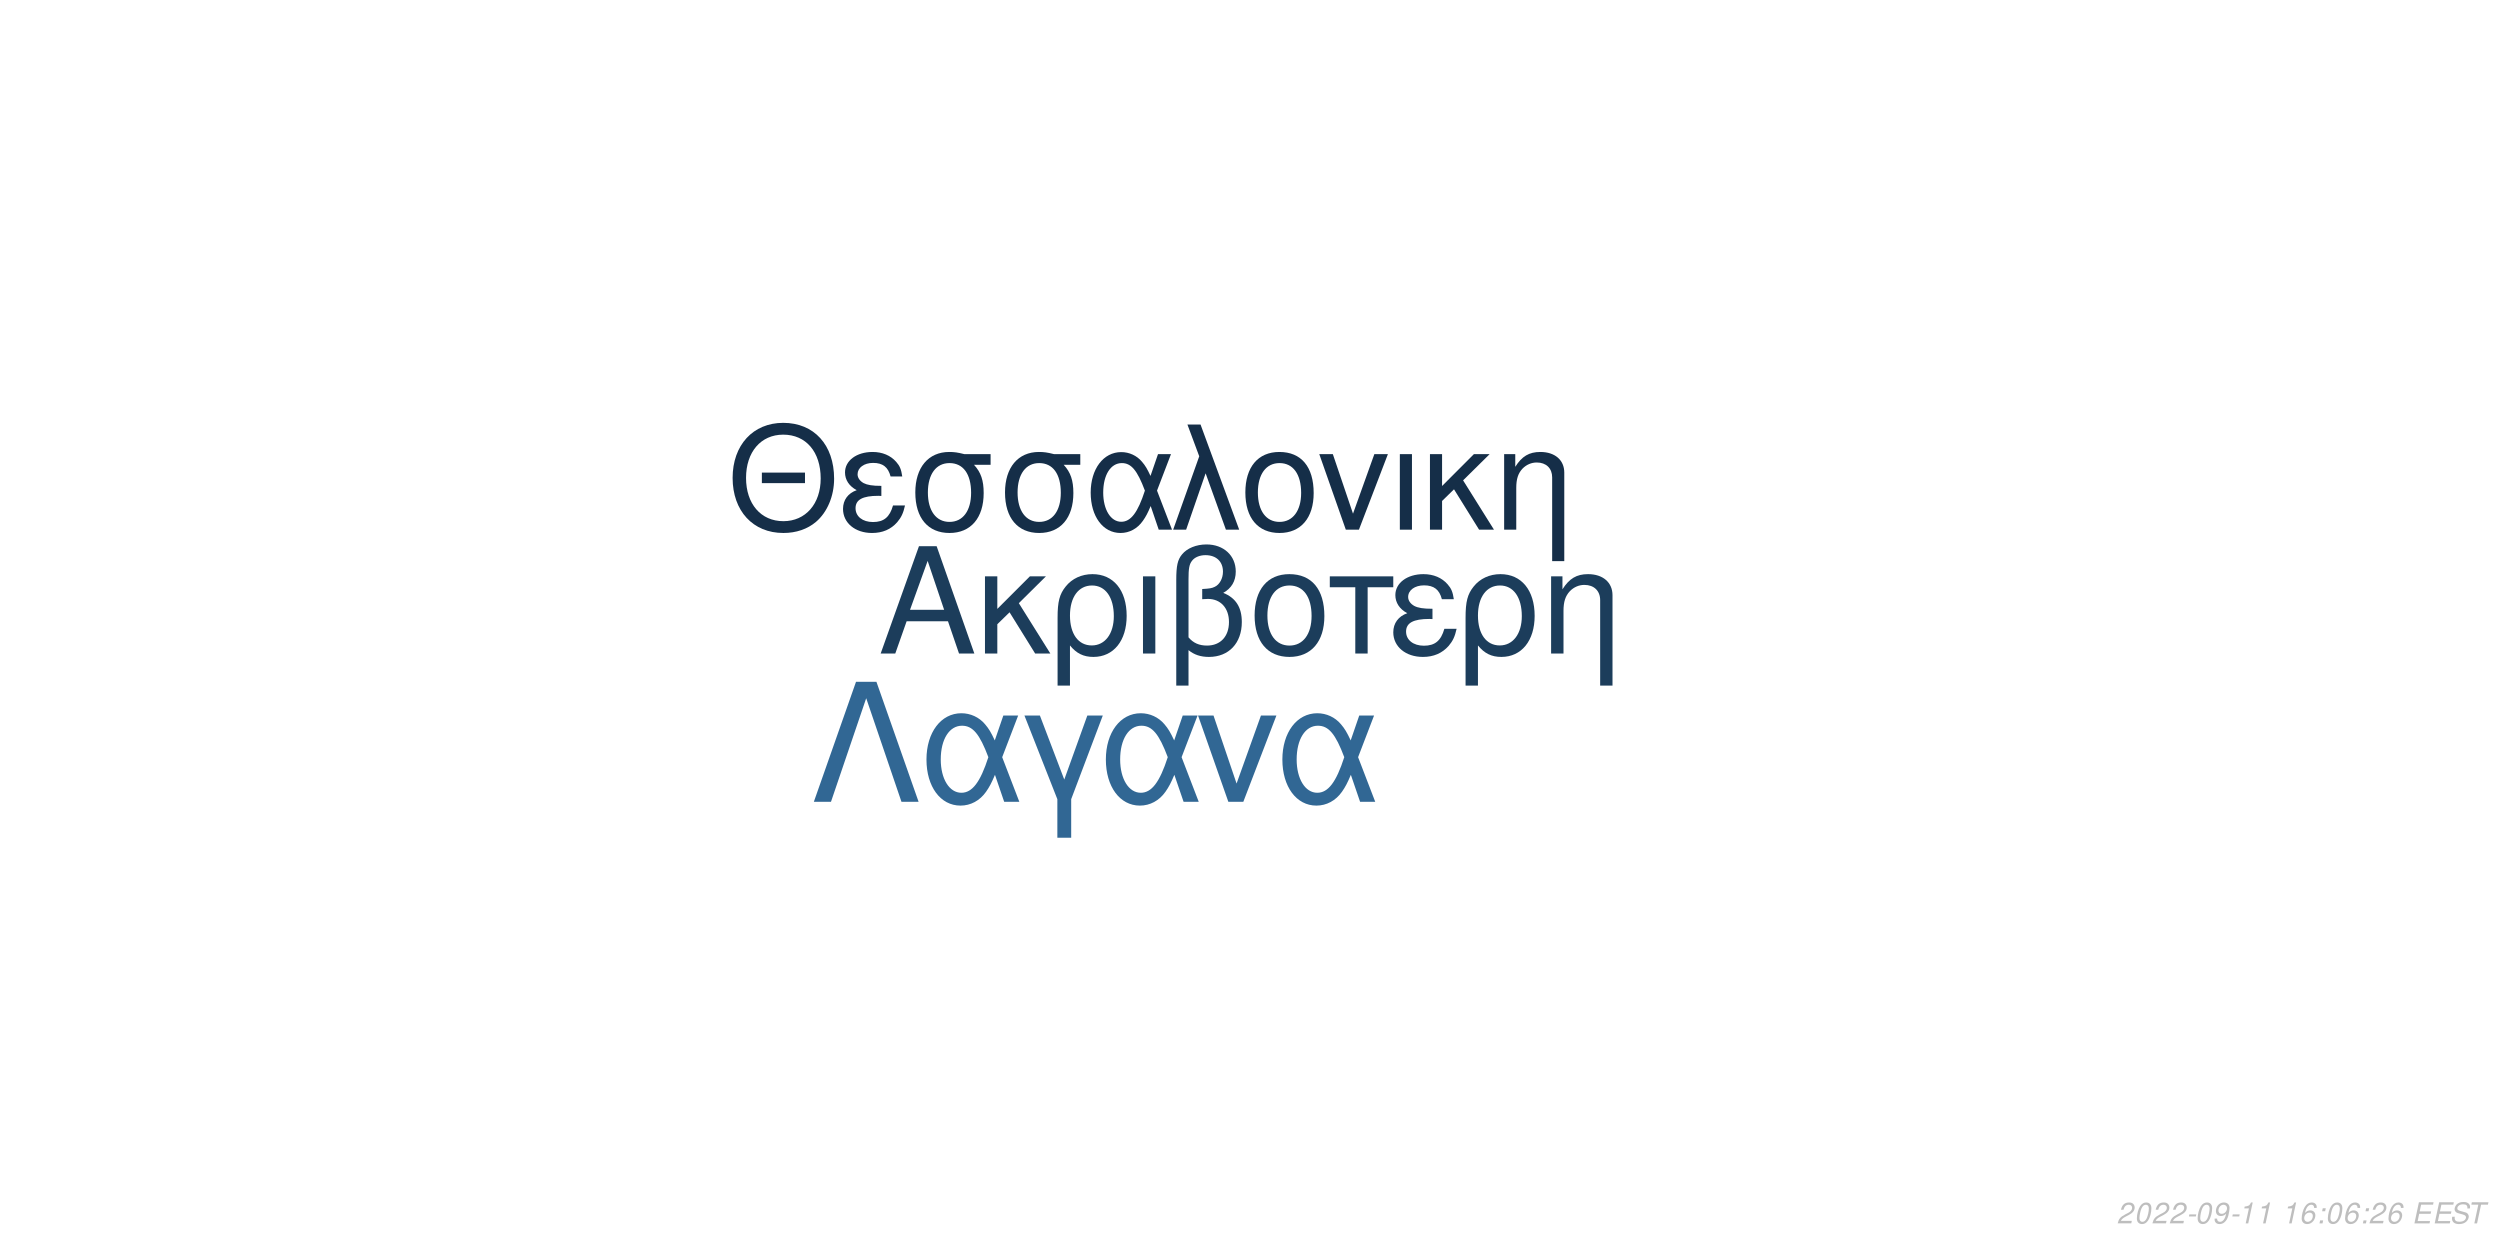
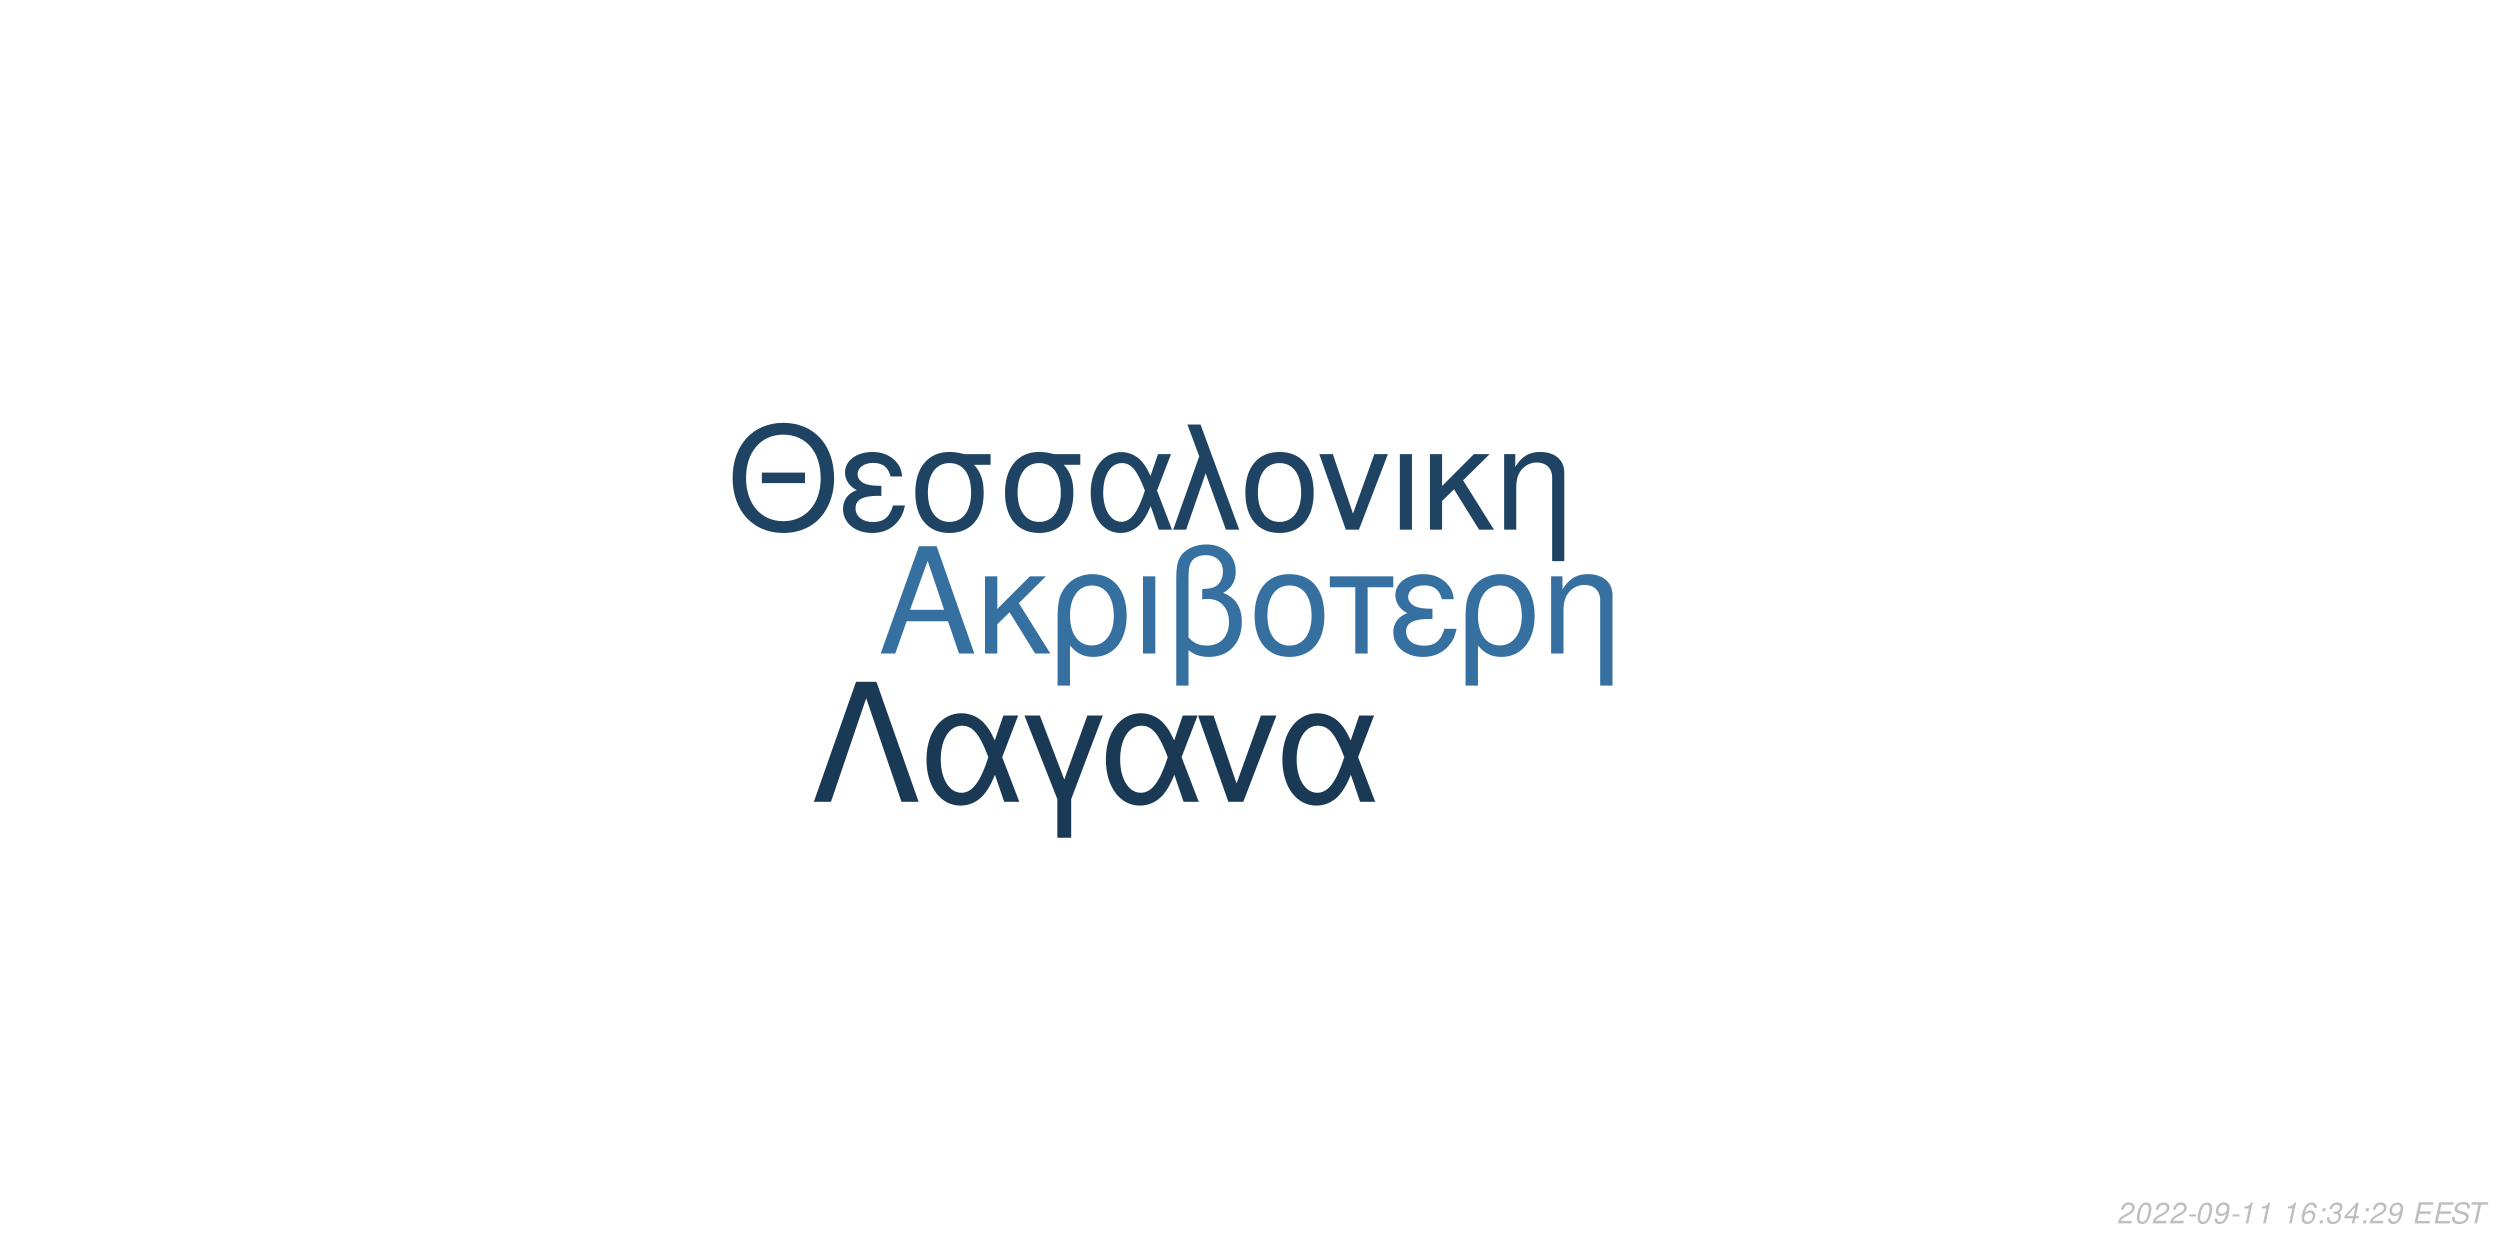
<svg xmlns="http://www.w3.org/2000/svg" xmlns:xlink="http://www.w3.org/1999/xlink" width="864pt" height="432pt" viewBox="0 0 864 432" version="1.1">
  <defs>
    <g>
      <symbol overflow="visible" id="glyph0-0">
        <path style="stroke:none;" d="" />
      </symbol>
      <symbol overflow="visible" id="glyph0-1">
        <path style="stroke:none;" d="M 24.125 -11.141 L 27.938 0 L 33.234 0 L 20.203 -37.094 L 14.094 -37.094 L 0.859 0 L 5.906 0 L 9.828 -11.141 Z M 22.797 -15.109 L 11 -15.109 L 17.094 -32.016 Z M 22.797 -15.109 " />
      </symbol>
      <symbol overflow="visible" id="glyph0-2">
        <path style="stroke:none;" d="M 7.172 -15.422 L 7.172 -26.672 L 2.906 -26.672 L 2.906 0 L 7.172 0 L 7.172 -10.125 L 11.406 -14.25 L 20.25 0 L 25.5 0 L 14.609 -17.406 L 23.969 -26.672 L 18.422 -26.672 Z M 7.172 -15.422 " />
      </symbol>
      <symbol overflow="visible" id="glyph0-3">
        <path style="stroke:none;" d="M 3 11.094 L 7.281 11.094 L 7.281 -2.797 C 9.516 -0.047 11.953 1.172 15.375 1.172 C 22.344 1.172 26.875 -4.422 26.875 -13.031 C 26.875 -21.891 22.297 -27.438 15.062 -27.438 C 11.297 -27.438 7.984 -25.906 5.797 -23.156 C 3.672 -20.516 3 -17.969 3 -12.359 Z M 14.906 -23.516 C 19.547 -23.516 22.438 -19.438 22.438 -12.922 C 22.438 -6.812 19.391 -2.797 14.812 -2.797 C 10.172 -2.797 7.281 -6.766 7.281 -13.125 C 7.281 -19.484 10.234 -23.516 14.906 -23.516 Z M 14.906 -23.516 " />
      </symbol>
      <symbol overflow="visible" id="glyph0-4">
        <path style="stroke:none;" d="M 3.516 0 L 7.781 0 L 7.781 -26.672 L 3.516 -26.672 Z M 3.516 0 " />
      </symbol>
      <symbol overflow="visible" id="glyph0-5">
        <path style="stroke:none;" d="M 4.016 11.094 L 8.25 11.094 L 8.25 -1.172 C 10.172 0.406 12.422 1.172 15.312 1.172 C 22.188 1.172 26.672 -3.609 26.672 -10.891 C 26.672 -15.984 24.578 -19.234 20.25 -20.969 C 23.109 -22.547 24.578 -25.031 24.578 -28.344 C 24.578 -33.844 20.406 -37.703 14.453 -37.703 C 10.938 -37.703 7.734 -36.391 6 -34.25 C 4.484 -32.422 4.016 -30.328 4.016 -25.391 Z M 8.25 -25.656 C 8.25 -29.359 8.5 -30.844 9.469 -32.062 C 10.375 -33.281 12.156 -34 14.094 -34 C 17.812 -34 20.156 -31.812 20.156 -28.297 C 20.156 -25.953 18.984 -23.812 17.297 -23.047 C 16.281 -22.547 15.469 -22.438 12.984 -22.297 L 12.984 -18.781 C 13.734 -18.828 14.344 -18.875 14.969 -18.875 C 19.344 -18.875 22.234 -15.719 22.234 -10.891 C 22.234 -5.906 19.281 -2.75 14.656 -2.75 C 11.953 -2.75 9.922 -3.609 8.25 -5.594 Z M 8.25 -25.656 " />
      </symbol>
      <symbol overflow="visible" id="glyph0-6">
        <path style="stroke:none;" d="M 14.094 -27.438 C 6.562 -27.438 2.094 -22.094 2.094 -13.125 C 2.094 -4.125 6.562 1.172 14.141 1.172 C 21.672 1.172 26.203 -4.172 26.203 -12.922 C 26.203 -22.188 21.828 -27.438 14.094 -27.438 Z M 14.141 -23.516 C 18.938 -23.516 21.781 -19.594 21.781 -12.984 C 21.781 -6.672 18.828 -2.75 14.141 -2.75 C 9.422 -2.75 6.516 -6.672 6.516 -13.125 C 6.516 -19.594 9.422 -23.516 14.141 -23.516 Z M 14.141 -23.516 " />
      </symbol>
      <symbol overflow="visible" id="glyph0-7">
        <path style="stroke:none;" d="M 7.891 0 L 12.156 0 L 12.156 -22.906 L 21.016 -22.906 L 21.016 -26.672 L -0.922 -26.672 L -0.922 -22.906 L 7.891 -22.906 Z M 7.891 0 " />
      </symbol>
      <symbol overflow="visible" id="glyph0-8">
        <path style="stroke:none;" d="M 14.562 -15.469 C 11.344 -15.469 9.562 -15.781 8.297 -16.438 C 6.922 -17.203 6.156 -18.328 6.156 -19.547 C 6.156 -21.891 8.453 -23.562 11.656 -23.562 C 15.062 -23.562 16.953 -22.094 17.812 -18.781 L 21.938 -18.781 C 21.578 -21.266 21.062 -22.5 19.797 -23.922 C 17.812 -26.203 14.906 -27.438 11.453 -27.438 C 5.797 -27.438 1.734 -24.375 1.734 -20.203 C 1.734 -17.609 3.156 -15.375 5.859 -13.938 C 2.797 -12.875 1.016 -10.484 1.016 -7.328 C 1.016 -2.391 5.297 1.172 11.25 1.172 C 14.969 1.172 17.906 -0.109 20.156 -2.641 C 21.578 -4.328 22.297 -5.797 22.906 -8.547 L 18.672 -8.547 C 17.5 -4.422 15.422 -2.703 11.609 -2.703 C 7.938 -2.703 5.438 -4.688 5.438 -7.578 C 5.438 -10.578 7.938 -11.953 13.484 -11.953 C 13.641 -11.953 14.094 -11.953 14.562 -11.906 Z M 14.562 -15.469 " />
      </symbol>
      <symbol overflow="visible" id="glyph0-9">
        <path style="stroke:none;" d="M 3.562 -26.672 L 3.562 0 L 7.844 0 L 7.844 -14.703 C 7.844 -17.906 8.5 -19.891 10.031 -21.531 C 11.406 -22.953 13.188 -23.719 15.062 -23.719 C 18.375 -23.719 20.516 -21.672 20.516 -18.469 L 20.516 11.094 L 24.781 11.094 L 24.781 -20.156 C 24.781 -24.578 21.469 -27.438 16.328 -27.438 C 12.359 -27.438 9.828 -25.906 7.484 -22.188 L 7.484 -26.672 Z M 3.562 -26.672 " />
      </symbol>
      <symbol overflow="visible" id="glyph1-0">
        <path style="stroke:none;" d="" />
      </symbol>
      <symbol overflow="visible" id="glyph1-1">
        <path style="stroke:none;" d="M 26.859 -19.734 L 11.953 -19.734 L 11.953 -16.094 L 26.859 -16.094 Z M 19.328 -36.922 C 8.922 -36.922 1.844 -29.25 1.844 -17.891 C 1.844 -6.484 8.875 1.141 19.391 1.141 C 23.812 1.141 27.703 -0.203 30.641 -2.688 C 34.578 -6.031 36.922 -11.656 36.922 -17.594 C 36.922 -29.297 30 -36.922 19.328 -36.922 Z M 19.328 -32.844 C 27.203 -32.844 32.281 -26.906 32.281 -17.688 C 32.281 -8.922 27.062 -2.938 19.391 -2.938 C 11.609 -2.938 6.484 -8.922 6.484 -17.891 C 6.484 -26.859 11.609 -32.844 19.328 -32.844 Z M 19.328 -32.844 " />
      </symbol>
      <symbol overflow="visible" id="glyph1-2">
        <path style="stroke:none;" d="M 14.25 -15.141 C 11.109 -15.141 9.375 -15.453 8.125 -16.094 C 6.781 -16.844 6.031 -17.938 6.031 -19.141 C 6.031 -21.422 8.266 -23.078 11.406 -23.078 C 14.75 -23.078 16.594 -21.625 17.438 -18.391 L 21.469 -18.391 C 21.125 -20.828 20.625 -22.031 19.391 -23.422 C 17.438 -25.656 14.594 -26.859 11.219 -26.859 C 5.688 -26.859 1.688 -23.875 1.688 -19.781 C 1.688 -17.234 3.094 -15.047 5.734 -13.656 C 2.734 -12.609 1 -10.266 1 -7.172 C 1 -2.344 5.188 1.141 11.016 1.141 C 14.656 1.141 17.547 -0.094 19.734 -2.594 C 21.125 -4.234 21.828 -5.688 22.422 -8.375 L 18.281 -8.375 C 17.141 -4.328 15.094 -2.641 11.359 -2.641 C 7.766 -2.641 5.328 -4.578 5.328 -7.422 C 5.328 -10.359 7.766 -11.703 13.203 -11.703 C 13.359 -11.703 13.797 -11.703 14.25 -11.656 Z M 14.25 -15.141 " />
      </symbol>
      <symbol overflow="visible" id="glyph1-3">
        <path style="stroke:none;" d="M 29 -26.109 L 19.938 -26.109 C 17.594 -26.703 16.438 -26.859 14.703 -26.859 C 7.469 -26.859 2.984 -21.469 2.984 -12.859 C 2.984 -4.031 7.375 1.141 14.797 1.141 C 22.172 1.141 26.609 -4.078 26.609 -12.656 C 26.609 -17.047 25.656 -19.828 23.266 -22.422 L 29 -22.422 Z M 14.797 -23.016 C 19.531 -23.016 22.266 -19.234 22.266 -12.75 C 22.266 -6.531 19.438 -2.688 14.797 -2.688 C 10.172 -2.688 7.328 -6.531 7.328 -12.859 C 7.328 -19.188 10.172 -23.016 14.797 -23.016 Z M 14.797 -23.016 " />
      </symbol>
      <symbol overflow="visible" id="glyph1-4">
        <path style="stroke:none;" d="M 29.344 -26.109 L 24.859 -26.109 L 22.266 -18.578 C 21.125 -21.031 20.484 -22.125 19.328 -23.469 C 17.547 -25.609 14.906 -26.812 12.156 -26.812 C 5.984 -26.812 1.594 -20.984 1.594 -12.812 C 1.594 -4.578 5.828 1.141 11.906 1.141 C 14.953 1.141 17.734 -0.344 19.625 -3.047 C 20.672 -4.531 21.281 -5.688 22.328 -8.172 L 25.109 0 L 29.703 0 L 24.516 -13.5 Z M 20.328 -13.5 C 17.891 -5.922 15.453 -2.734 12.156 -2.734 C 8.516 -2.734 5.922 -6.922 5.922 -12.812 C 5.922 -18.938 8.516 -23.016 12.359 -23.016 C 15.594 -23.016 17.688 -20.531 20.328 -13.5 Z M 20.328 -13.5 " />
      </symbol>
      <symbol overflow="visible" id="glyph1-5">
        <path style="stroke:none;" d="M 1.094 0 L 5.578 0 L 12.312 -19.484 L 19.328 0 L 23.922 0 L 10.562 -36.328 L 6.031 -36.328 L 10.109 -25.359 Z M 1.094 0 " />
      </symbol>
      <symbol overflow="visible" id="glyph1-6">
        <path style="stroke:none;" d="M 13.797 -26.859 C 6.422 -26.859 2.047 -21.625 2.047 -12.859 C 2.047 -4.031 6.422 1.141 13.859 1.141 C 21.234 1.141 25.656 -4.078 25.656 -12.656 C 25.656 -21.719 21.375 -26.859 13.797 -26.859 Z M 13.859 -23.016 C 18.531 -23.016 21.328 -19.188 21.328 -12.703 C 21.328 -6.531 18.438 -2.688 13.859 -2.688 C 9.219 -2.688 6.375 -6.531 6.375 -12.859 C 6.375 -19.188 9.219 -23.016 13.859 -23.016 Z M 13.859 -23.016 " />
      </symbol>
      <symbol overflow="visible" id="glyph1-7">
        <path style="stroke:none;" d="M 14.297 0 L 24.312 -26.109 L 19.625 -26.109 L 12.25 -5.531 L 5.281 -26.109 L 0.594 -26.109 L 9.766 0 Z M 14.297 0 " />
      </symbol>
      <symbol overflow="visible" id="glyph1-8">
        <path style="stroke:none;" d="M 3.438 0 L 7.625 0 L 7.625 -26.109 L 3.438 -26.109 Z M 3.438 0 " />
      </symbol>
      <symbol overflow="visible" id="glyph1-9">
        <path style="stroke:none;" d="M 7.031 -15.094 L 7.031 -26.109 L 2.844 -26.109 L 2.844 0 L 7.031 0 L 7.031 -9.922 L 11.156 -13.953 L 19.828 0 L 24.969 0 L 14.297 -17.047 L 23.469 -26.109 L 18.031 -26.109 Z M 7.031 -15.094 " />
      </symbol>
      <symbol overflow="visible" id="glyph1-10">
        <path style="stroke:none;" d="M 3.484 -26.109 L 3.484 0 L 7.672 0 L 7.672 -14.406 C 7.672 -17.547 8.328 -19.484 9.812 -21.078 C 11.156 -22.469 12.906 -23.219 14.75 -23.219 C 17.984 -23.219 20.078 -21.234 20.078 -18.094 L 20.078 10.859 L 24.266 10.859 L 24.266 -19.734 C 24.266 -24.062 21.031 -26.859 16 -26.859 C 12.109 -26.859 9.609 -25.359 7.328 -21.719 L 7.328 -26.109 Z M 3.484 -26.109 " />
      </symbol>
      <symbol overflow="visible" id="glyph2-0">
        <path style="stroke:none;" d="" />
      </symbol>
      <symbol overflow="visible" id="glyph2-1">
        <path style="stroke:none;" d="M 22.531 -41.484 L 15.484 -41.484 L 0.906 0 L 6.828 0 L 19 -35.797 L 31.188 0 L 37.109 0 Z M 22.531 -41.484 " />
      </symbol>
      <symbol overflow="visible" id="glyph2-2">
        <path style="stroke:none;" d="M 33.516 -29.812 L 28.391 -29.812 L 25.438 -21.219 C 24.125 -24.016 23.391 -25.266 22.078 -26.797 C 20.031 -29.25 17.016 -30.609 13.891 -30.609 C 6.828 -30.609 1.828 -23.953 1.828 -14.625 C 1.828 -5.234 6.656 1.312 13.594 1.312 C 17.078 1.312 20.266 -0.391 22.422 -3.469 C 23.609 -5.172 24.297 -6.484 25.5 -9.328 L 28.688 0 L 33.922 0 L 28 -15.422 Z M 23.219 -15.422 C 20.422 -6.766 17.641 -3.125 13.891 -3.125 C 9.734 -3.125 6.766 -7.906 6.766 -14.625 C 6.766 -21.625 9.734 -26.297 14.109 -26.297 C 17.812 -26.297 20.203 -23.453 23.219 -15.422 Z M 23.219 -15.422 " />
      </symbol>
      <symbol overflow="visible" id="glyph2-3">
        <path style="stroke:none;" d="M 12.062 12.406 L 16.844 12.406 L 16.844 -0.906 L 27.766 -29.812 L 22.422 -29.812 L 14.453 -7.688 L 6.031 -29.812 L 0.688 -29.812 L 12.062 -0.906 Z M 12.062 12.406 " />
      </symbol>
      <symbol overflow="visible" id="glyph2-4">
        <path style="stroke:none;" d="M 16.328 0 L 27.766 -29.812 L 22.422 -29.812 L 14 -6.312 L 6.031 -29.812 L 0.688 -29.812 L 11.156 0 Z M 16.328 0 " />
      </symbol>
      <symbol overflow="visible" id="glyph3-0">
        <path style="stroke:none;" d="" />
      </symbol>
      <symbol overflow="visible" id="glyph3-1">
        <path style="stroke:none;" d="M 5.234 -0.875 L 1.469 -0.875 C 1.641 -1.375 2.203 -1.891 3.109 -2.344 L 4.234 -2.938 C 5.562 -3.625 6.219 -4.469 6.219 -5.484 C 6.219 -5.938 6.062 -6.359 5.797 -6.656 C 5.469 -7.047 4.984 -7.234 4.312 -7.234 C 2.766 -7.234 1.891 -6.453 1.484 -4.734 L 2.375 -4.734 C 2.484 -5.188 2.609 -5.484 2.797 -5.75 C 3.094 -6.203 3.609 -6.453 4.188 -6.453 C 4.891 -6.453 5.344 -6.031 5.344 -5.375 C 5.344 -4.703 4.859 -4.094 4.016 -3.656 L 2.984 -3.125 C 1.234 -2.188 0.797 -1.656 0.344 -0.016 L 5.047 -0.016 Z M 5.234 -0.875 " />
      </symbol>
      <symbol overflow="visible" id="glyph3-2">
        <path style="stroke:none;" d="M 4.203 -7.234 C 3.375 -7.234 2.688 -6.812 2.125 -5.984 C 1.484 -5.047 0.984 -3.188 0.984 -1.734 C 0.984 -1.109 1.172 -0.562 1.484 -0.266 C 1.797 0.047 2.281 0.234 2.766 0.234 C 3.625 0.234 4.281 -0.156 4.859 -1.016 C 5.516 -1.953 6 -3.797 6 -5.266 C 6 -6.5 5.328 -7.234 4.203 -7.234 Z M 4.094 -6.453 C 4.734 -6.453 5.125 -5.984 5.125 -5.156 C 5.125 -4.203 4.781 -2.625 4.406 -1.812 C 3.984 -0.938 3.516 -0.547 2.875 -0.547 C 2.25 -0.547 1.875 -1.031 1.875 -1.828 C 1.875 -2.797 2.203 -4.344 2.594 -5.203 C 2.984 -6.047 3.453 -6.453 4.094 -6.453 Z M 4.094 -6.453 " />
      </symbol>
      <symbol overflow="visible" id="glyph3-3">
        <path style="stroke:none;" d="M 3.516 -3.125 L 1.125 -3.125 L 0.969 -2.406 L 3.359 -2.406 Z M 3.516 -3.125 " />
      </symbol>
      <symbol overflow="visible" id="glyph3-4">
        <path style="stroke:none;" d="M 0.844 -1.656 C 0.844 -1.547 0.844 -1.438 0.844 -1.375 C 0.844 -0.406 1.531 0.234 2.578 0.234 C 3.203 0.234 3.766 0.016 4.297 -0.438 C 4.938 -1 5.312 -1.656 5.594 -2.719 C 5.844 -3.672 6.016 -4.766 6.016 -5.375 C 6.016 -5.844 5.844 -6.328 5.547 -6.656 C 5.203 -7.031 4.703 -7.234 4.062 -7.234 C 2.516 -7.234 1.297 -5.938 1.297 -4.266 C 1.297 -3.203 1.984 -2.547 3.047 -2.547 C 3.484 -2.547 3.953 -2.672 4.281 -2.891 C 4.406 -2.984 4.547 -3.078 4.828 -3.344 C 4.438 -1.484 3.703 -0.547 2.703 -0.547 C 2.109 -0.547 1.719 -0.938 1.719 -1.547 L 1.719 -1.656 Z M 3.953 -6.453 C 4.625 -6.453 5.141 -5.953 5.141 -5.281 C 5.141 -4.188 4.312 -3.312 3.297 -3.312 C 2.594 -3.312 2.172 -3.734 2.172 -4.453 C 2.172 -5.562 2.984 -6.453 3.953 -6.453 Z M 3.953 -6.453 " />
      </symbol>
      <symbol overflow="visible" id="glyph3-5">
        <path style="stroke:none;" d="M 3.703 -5.188 L 2.594 0 L 3.469 0 L 5.016 -7.234 L 4.438 -7.234 C 3.906 -6.156 3.688 -6.016 2.234 -5.812 L 2.109 -5.188 Z M 3.703 -5.188 " />
      </symbol>
      <symbol overflow="visible" id="glyph3-6">
        <path style="stroke:none;" d="" />
      </symbol>
      <symbol overflow="visible" id="glyph3-7">
        <path style="stroke:none;" d="M 6.125 -5.344 L 6.141 -5.625 C 6.141 -6.609 5.453 -7.234 4.391 -7.234 C 3.438 -7.234 2.641 -6.719 2.016 -5.703 C 1.422 -4.781 0.938 -2.953 0.938 -1.688 C 0.938 -0.516 1.688 0.234 2.859 0.234 C 3.703 0.234 4.438 -0.156 5 -0.875 C 5.406 -1.422 5.672 -2.156 5.672 -2.766 C 5.672 -3.812 4.969 -4.5 3.906 -4.5 C 3.234 -4.5 2.672 -4.234 2.094 -3.625 C 2.406 -5.375 3.234 -6.453 4.25 -6.453 C 4.703 -6.453 5.062 -6.234 5.172 -5.844 C 5.203 -5.719 5.234 -5.578 5.25 -5.344 Z M 3.656 -3.734 C 4.344 -3.734 4.797 -3.281 4.797 -2.625 C 4.797 -1.469 3.984 -0.547 2.984 -0.547 C 2.297 -0.547 1.812 -1.047 1.812 -1.766 C 1.812 -2.859 2.625 -3.734 3.656 -3.734 Z M 3.656 -3.734 " />
      </symbol>
      <symbol overflow="visible" id="glyph3-8">
        <path style="stroke:none;" d="M 2.359 -1.031 L 1.312 -1.031 L 1.094 0 L 2.141 0 Z M 3.266 -5.234 L 2.219 -5.234 L 2 -4.203 L 3.047 -4.203 Z M 3.266 -5.234 " />
      </symbol>
      <symbol overflow="visible" id="glyph3-9">
+         <path style="stroke:none;" d="M 2.922 -3.312 C 3.125 -3.344 3.234 -3.344 3.375 -3.344 C 4.203 -3.344 4.688 -3 4.688 -2.406 C 4.688 -1.312 3.906 -0.547 2.781 -0.547 C 2.047 -0.547 1.594 -0.938 1.594 -1.562 C 1.594 -1.719 1.609 -1.844 1.656 -2.094 L 0.766 -2.094 C 0.734 -1.797 0.719 -1.641 0.719 -1.469 C 0.719 -0.375 1.406 0.234 2.641 0.234 C 3.547 0.234 4.297 -0.078 4.812 -0.656 C 5.266 -1.156 5.562 -1.875 5.562 -2.547 C 5.562 -3.125 5.344 -3.453 4.797 -3.734 C 5.641 -4.234 6.016 -4.844 6.016 -5.734 C 6.016 -6.656 5.312 -7.234 4.203 -7.234 C 3.375 -7.234 2.672 -6.938 2.188 -6.375 C 1.891 -6.031 1.703 -5.641 1.516 -4.906 L 2.391 -4.906 C 2.5 -5.359 2.594 -5.594 2.734 -5.812 C 3.047 -6.234 3.516 -6.453 4.078 -6.453 C 4.734 -6.453 5.141 -6.125 5.141 -5.578 C 5.141 -5.188 5.016 -4.797 4.797 -4.547 C 4.516 -4.234 4 -4.062 3.266 -4.062 L 3.078 -4.062 Z M 2.922 -3.312 " />
+       </symbol>
+       <symbol overflow="visible" id="glyph3-10">
+         <path style="stroke:none;" d="M 3.625 -1.75 L 3.266 0 L 4.141 0 L 4.516 -1.75 L 5.562 -1.75 L 5.734 -2.531 L 4.688 -2.531 L 5.688 -7.234 L 5.016 -7.234 L 0.844 -2.672 L 0.641 -1.75 Z M 3.797 -2.531 L 1.594 -2.531 L 4.469 -5.703 Z M 3.797 -2.531 " />
+       </symbol>
+       <symbol overflow="visible" id="glyph3-11">
        <path style="stroke:none;" d="M 2.547 -3.312 L 6.5 -3.312 L 6.688 -4.141 L 2.719 -4.141 L 3.219 -6.469 L 7.344 -6.469 L 7.516 -7.297 L 2.453 -7.297 L 0.906 0 L 6.125 0 L 6.297 -0.812 L 2.016 -0.812 Z M 2.547 -3.312 " />
      </symbol>
-       <symbol overflow="visible" id="glyph3-10">
+       <symbol overflow="visible" id="glyph3-12">
        <path style="stroke:none;" d="M 7.062 -5.156 C 7.125 -5.438 7.141 -5.562 7.141 -5.703 C 7.141 -6.156 6.938 -6.594 6.594 -6.891 C 6.188 -7.25 5.656 -7.406 4.875 -7.406 C 3.844 -7.406 3.047 -7.125 2.5 -6.562 C 2.094 -6.141 1.781 -5.438 1.781 -4.922 C 1.781 -4.297 2.219 -3.766 2.891 -3.562 L 4.594 -3.094 C 5.406 -2.859 5.734 -2.578 5.734 -2.094 C 5.734 -1.781 5.547 -1.406 5.266 -1.141 C 4.844 -0.766 4.266 -0.578 3.453 -0.578 C 2.328 -0.578 1.812 -0.984 1.812 -1.906 C 1.812 -2.047 1.812 -2.125 1.844 -2.312 L 0.984 -2.312 C 0.906 -2.062 0.891 -1.906 0.891 -1.688 C 0.891 -0.484 1.797 0.234 3.297 0.234 C 4.359 0.234 5.234 -0.062 5.812 -0.609 C 6.344 -1.078 6.688 -1.797 6.688 -2.375 C 6.688 -2.641 6.609 -2.906 6.453 -3.156 C 6.234 -3.5 5.938 -3.703 5.469 -3.828 L 3.75 -4.312 C 2.984 -4.547 2.734 -4.734 2.734 -5.188 C 2.734 -5.547 2.875 -5.844 3.188 -6.109 C 3.547 -6.438 4.031 -6.594 4.703 -6.594 C 5.266 -6.594 5.688 -6.484 5.906 -6.297 C 6.094 -6.125 6.219 -5.797 6.219 -5.516 C 6.219 -5.422 6.203 -5.344 6.188 -5.156 Z M 7.062 -5.156 " />
      </symbol>
-       <symbol overflow="visible" id="glyph3-11">
+       <symbol overflow="visible" id="glyph3-13">
        <path style="stroke:none;" d="M 4.938 -6.469 L 7.312 -6.469 L 7.484 -7.297 L 1.75 -7.297 L 1.578 -6.469 L 3.984 -6.469 L 2.609 0 L 3.547 0 Z M 4.938 -6.469 " />
      </symbol>
    </g>
  </defs>
  <g id="surface1">
    <rect x="0" y="0" width="864" height="432" style="fill:rgb(100%,100%,100%);fill-opacity:1;stroke:none;" />
-     <g style="fill:rgb(10.98%,23.922%,35.686%);fill-opacity:1;">
+     <g style="fill:rgb(21.176%,43.922%,62.745%);fill-opacity:1;">
      <use xlink:href="#glyph0-1" x="303.5" y="225.861" />
      <use xlink:href="#glyph0-2" x="337.5" y="225.861" />
      <use xlink:href="#glyph0-3" x="362.5" y="225.861" />
      <use xlink:href="#glyph0-4" x="391.5" y="225.861" />
      <use xlink:href="#glyph0-5" x="402.5" y="225.861" />
      <use xlink:href="#glyph0-6" x="431.5" y="225.861" />
      <use xlink:href="#glyph0-7" x="460.5" y="225.861" />
      <use xlink:href="#glyph0-8" x="480.5" y="225.861" />
      <use xlink:href="#glyph0-3" x="503.5" y="225.861" />
      <use xlink:href="#glyph0-9" x="532.5" y="225.861" />
    </g>
-     <g style="fill:rgb(8.235%,18.039%,28.235%);fill-opacity:1;">
+     <g style="fill:rgb(12.157%,26.275%,38.824%);fill-opacity:1;">
      <use xlink:href="#glyph1-1" x="251.348" y="183.058" />
      <use xlink:href="#glyph1-2" x="290.348" y="183.058" />
      <use xlink:href="#glyph1-3" x="313.348" y="183.058" />
      <use xlink:href="#glyph1-3" x="344.348" y="183.058" />
      <use xlink:href="#glyph1-4" x="375.348" y="183.058" />
      <use xlink:href="#glyph1-5" x="404.348" y="183.058" />
      <use xlink:href="#glyph1-6" x="428.348" y="183.058" />
      <use xlink:href="#glyph1-7" x="455.348" y="183.058" />
      <use xlink:href="#glyph1-8" x="480.348" y="183.058" />
      <use xlink:href="#glyph1-9" x="491.348" y="183.058" />
      <use xlink:href="#glyph1-10" x="516.348" y="183.058" />
    </g>
-     <g style="fill:rgb(19.216%,40.392%,58.039%);fill-opacity:1;">
+     <g style="fill:rgb(10.196%,22.353%,33.333%);fill-opacity:1;">
      <use xlink:href="#glyph2-1" x="280.359" y="277.105" />
      <use xlink:href="#glyph2-2" x="318.359" y="277.105" />
      <use xlink:href="#glyph2-3" x="353.359" y="277.105" />
      <use xlink:href="#glyph2-2" x="380.359" y="277.105" />
      <use xlink:href="#glyph2-4" x="413.359" y="277.105" />
      <use xlink:href="#glyph2-2" x="441.359" y="277.105" />
    </g>
    <g style="fill:rgb(74.51%,74.51%,74.51%);fill-opacity:1;">
      <use xlink:href="#glyph3-1" x="731.52" y="422.81" />
      <use xlink:href="#glyph3-2" x="737.52" y="422.81" />
      <use xlink:href="#glyph3-1" x="743.52" y="422.81" />
      <use xlink:href="#glyph3-1" x="749.52" y="422.81" />
      <use xlink:href="#glyph3-3" x="755.52" y="422.81" />
      <use xlink:href="#glyph3-2" x="758.52" y="422.81" />
      <use xlink:href="#glyph3-4" x="764.52" y="422.81" />
      <use xlink:href="#glyph3-3" x="770.52" y="422.81" />
      <use xlink:href="#glyph3-5" x="773.52" y="422.81" />
      <use xlink:href="#glyph3-5" x="779.52" y="422.81" />
      <use xlink:href="#glyph3-6" x="785.52" y="422.81" />
      <use xlink:href="#glyph3-5" x="788.52" y="422.81" />
      <use xlink:href="#glyph3-7" x="794.52" y="422.81" />
      <use xlink:href="#glyph3-8" x="800.52" y="422.81" />
-       <use xlink:href="#glyph3-2" x="803.52" y="422.81" />
-       <use xlink:href="#glyph3-7" x="809.52" y="422.81" />
+       <use xlink:href="#glyph3-9" x="803.52" y="422.81" />
+       <use xlink:href="#glyph3-10" x="809.52" y="422.81" />
      <use xlink:href="#glyph3-8" x="815.52" y="422.81" />
      <use xlink:href="#glyph3-1" x="818.52" y="422.81" />
-       <use xlink:href="#glyph3-7" x="824.52" y="422.81" />
+       <use xlink:href="#glyph3-4" x="824.52" y="422.81" />
      <use xlink:href="#glyph3-6" x="830.52" y="422.81" />
-       <use xlink:href="#glyph3-9" x="833.52" y="422.81" />
-       <use xlink:href="#glyph3-9" x="840.52" y="422.81" />
-       <use xlink:href="#glyph3-10" x="846.52" y="422.81" />
-       <use xlink:href="#glyph3-11" x="852.52" y="422.81" />
+       <use xlink:href="#glyph3-11" x="833.52" y="422.81" />
+       <use xlink:href="#glyph3-11" x="840.52" y="422.81" />
+       <use xlink:href="#glyph3-12" x="846.52" y="422.81" />
+       <use xlink:href="#glyph3-13" x="852.52" y="422.81" />
    </g>
  </g>
</svg>
